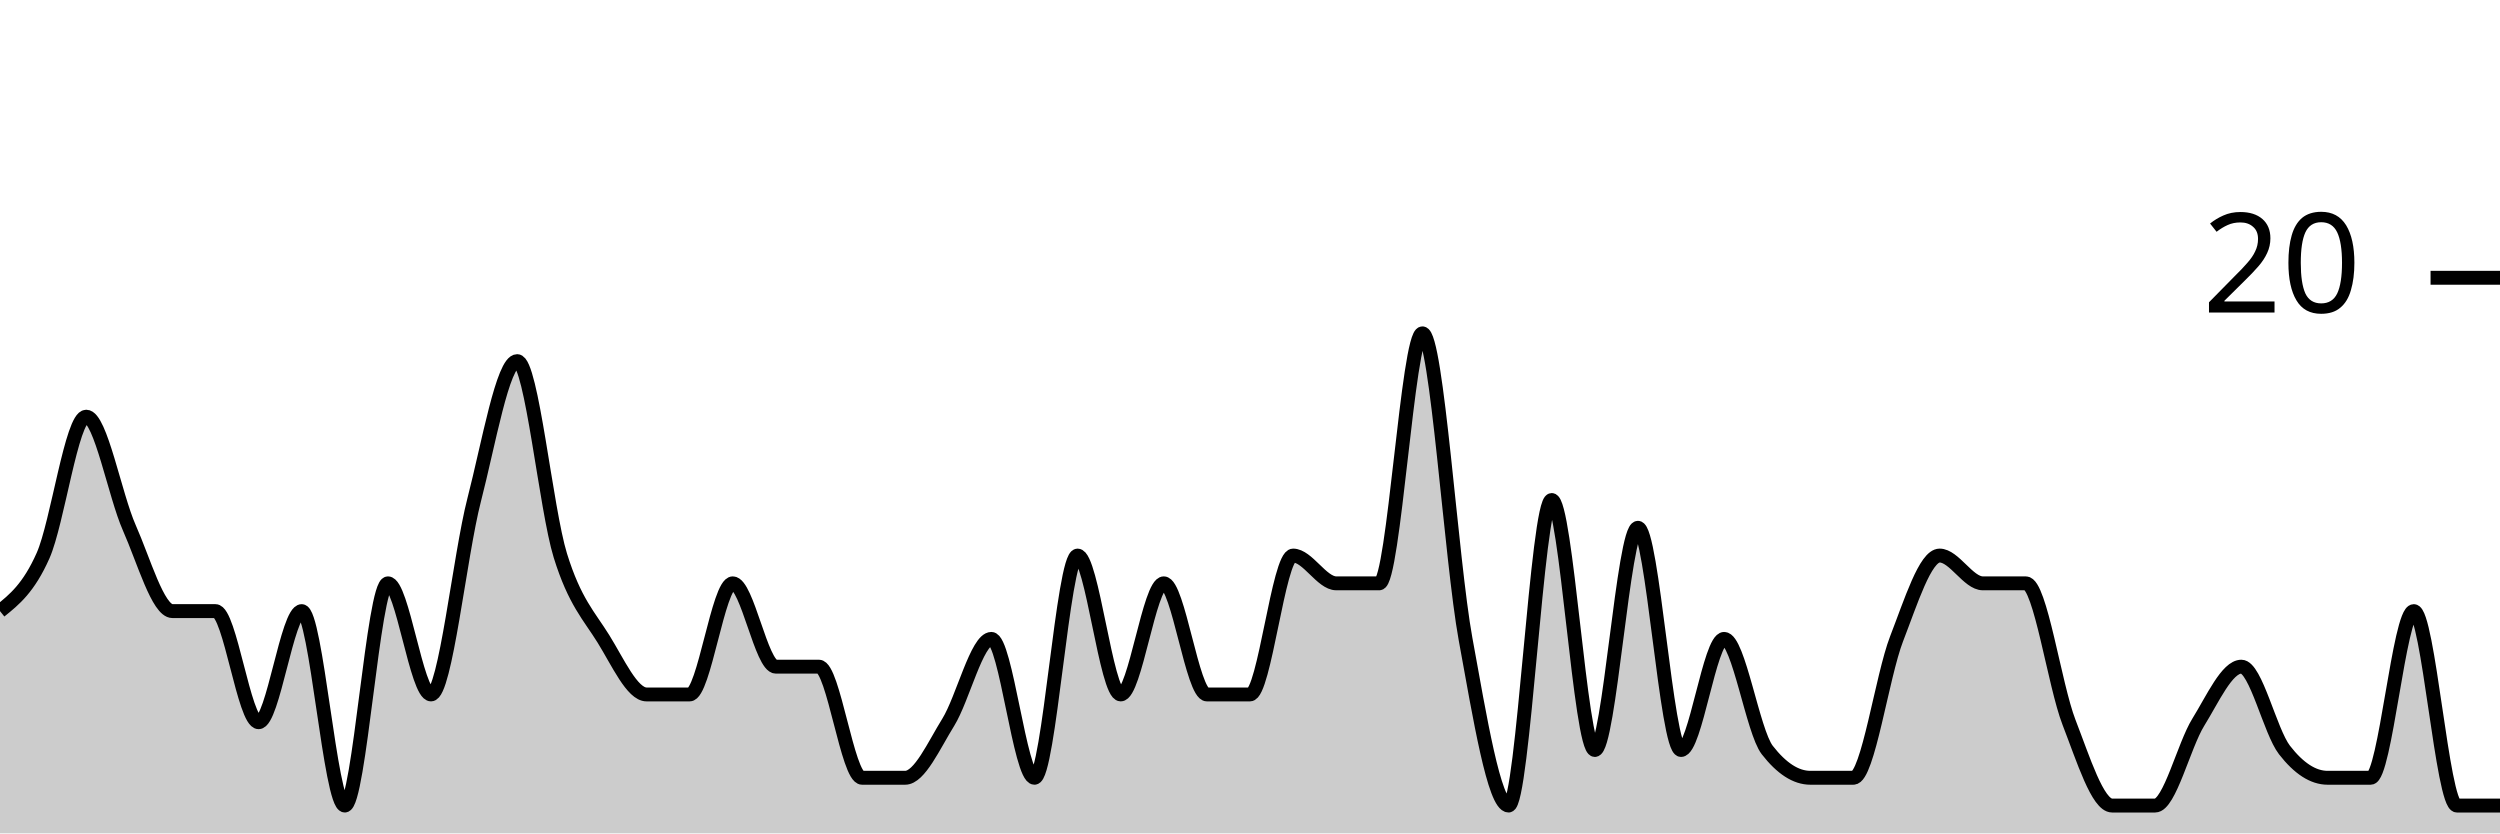
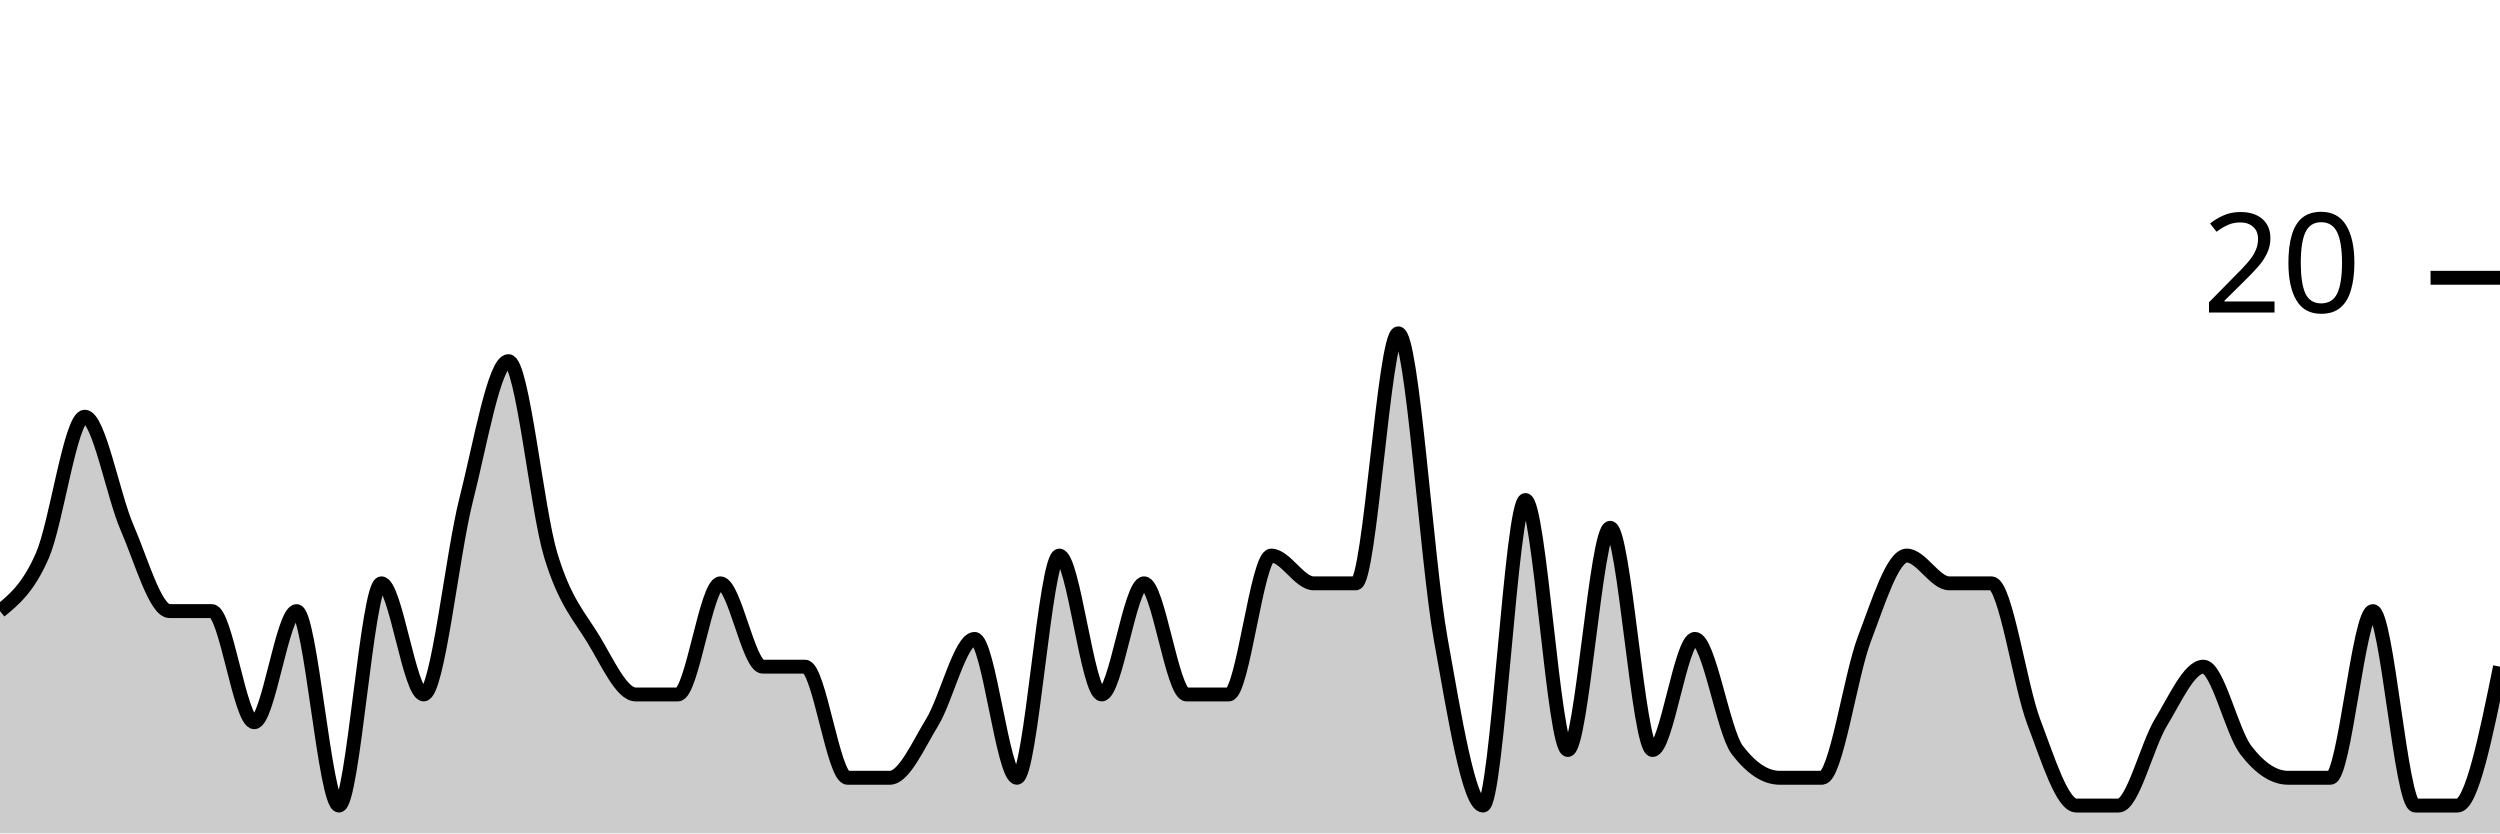
<svg xmlns="http://www.w3.org/2000/svg" viewBox="0 0 180 60">
  <g transform="translate(0,20)">
-     <path class="area" fill="rgba(0, 0, 0, 0.2)" d="M0,24C1.034,23.167,2.069,22.333,3.103,20C4.138,17.667,5.172,10,6.207,10C7.241,10,8.276,15.667,9.31,18C10.345,20.333,11.379,24,12.414,24C13.448,24,14.483,24,15.517,24C16.552,24,17.586,32,18.621,32C19.655,32,20.69,24,21.724,24C22.759,24,23.793,38,24.828,38C25.862,38,26.897,22,27.931,22C28.966,22,30,30,31.034,30C32.069,30,33.103,20,34.138,16C35.172,12,36.207,6,37.241,6C38.276,6,39.31,16.667,40.345,20C41.379,23.333,42.414,24.333,43.448,26C44.483,27.667,45.517,30,46.552,30C47.586,30,48.621,30,49.655,30C50.69,30,51.724,22,52.759,22C53.793,22,54.828,28,55.862,28C56.897,28,57.931,28,58.966,28C60,28,61.034,36,62.069,36C63.103,36,64.138,36,65.172,36C66.207,36,67.241,33.667,68.276,32C69.31,30.333,70.345,26,71.379,26C72.414,26,73.448,36,74.483,36C75.517,36,76.552,20,77.586,20C78.621,20,79.655,30,80.69,30C81.724,30,82.759,22,83.793,22C84.828,22,85.862,30,86.897,30C87.931,30,88.966,30,90,30C91.034,30,92.069,20,93.103,20C94.138,20,95.172,22,96.207,22C97.241,22,98.276,22,99.31,22C100.345,22,101.379,4,102.414,4C103.448,4,104.483,20.333,105.517,26C106.552,31.667,107.586,38,108.621,38C109.655,38,110.69,16,111.724,16C112.759,16,113.793,34,114.828,34C115.862,34,116.897,18,117.931,18C118.966,18,120,34,121.034,34C122.069,34,123.103,26,124.138,26C125.172,26,126.207,32.667,127.241,34C128.276,35.333,129.31,36,130.345,36C131.379,36,132.414,36,133.448,36C134.483,36,135.517,28.667,136.552,26C137.586,23.333,138.621,20,139.655,20C140.69,20,141.724,22,142.759,22C143.793,22,144.828,22,145.862,22C146.897,22,147.931,29.333,148.966,32C150,34.667,151.034,38,152.069,38C153.103,38,154.138,38,155.172,38C156.207,38,157.241,33.667,158.276,32C159.31,30.333,160.345,28,161.379,28C162.414,28,163.448,32.667,164.483,34C165.517,35.333,166.552,36,167.586,36C168.621,36,169.655,36,170.69,36C171.724,36,172.759,24,173.793,24C174.828,24,175.862,38,176.897,38C177.931,38,178.966,38,180,38L180,40C178.966,40,177.931,40,176.897,40C175.862,40,174.828,40,173.793,40C172.759,40,171.724,40,170.69,40C169.655,40,168.621,40,167.586,40C166.552,40,165.517,40,164.483,40C163.448,40,162.414,40,161.379,40C160.345,40,159.31,40,158.276,40C157.241,40,156.207,40,155.172,40C154.138,40,153.103,40,152.069,40C151.034,40,150,40,148.966,40C147.931,40,146.897,40,145.862,40C144.828,40,143.793,40,142.759,40C141.724,40,140.69,40,139.655,40C138.621,40,137.586,40,136.552,40C135.517,40,134.483,40,133.448,40C132.414,40,131.379,40,130.345,40C129.31,40,128.276,40,127.241,40C126.207,40,125.172,40,124.138,40C123.103,40,122.069,40,121.034,40C120,40,118.966,40,117.931,40C116.897,40,115.862,40,114.828,40C113.793,40,112.759,40,111.724,40C110.69,40,109.655,40,108.621,40C107.586,40,106.552,40,105.517,40C104.483,40,103.448,40,102.414,40C101.379,40,100.345,40,99.31,40C98.276,40,97.241,40,96.207,40C95.172,40,94.138,40,93.103,40C92.069,40,91.034,40,90,40C88.966,40,87.931,40,86.897,40C85.862,40,84.828,40,83.793,40C82.759,40,81.724,40,80.69,40C79.655,40,78.621,40,77.586,40C76.552,40,75.517,40,74.483,40C73.448,40,72.414,40,71.379,40C70.345,40,69.31,40,68.276,40C67.241,40,66.207,40,65.172,40C64.138,40,63.103,40,62.069,40C61.034,40,60,40,58.966,40C57.931,40,56.897,40,55.862,40C54.828,40,53.793,40,52.759,40C51.724,40,50.69,40,49.655,40C48.621,40,47.586,40,46.552,40C45.517,40,44.483,40,43.448,40C42.414,40,41.379,40,40.345,40C39.31,40,38.276,40,37.241,40C36.207,40,35.172,40,34.138,40C33.103,40,32.069,40,31.034,40C30,40,28.966,40,27.931,40C26.897,40,25.862,40,24.828,40C23.793,40,22.759,40,21.724,40C20.69,40,19.655,40,18.621,40C17.586,40,16.552,40,15.517,40C14.483,40,13.448,40,12.414,40C11.379,40,10.345,40,9.31,40C8.276,40,7.241,40,6.207,40C5.172,40,4.138,40,3.103,40C2.069,40,1.034,40,0,40Z" />
-     <path class="line" stroke="black" fill="none" d="M0,24C1.034,23.167,2.069,22.333,3.103,20C4.138,17.667,5.172,10,6.207,10C7.241,10,8.276,15.667,9.31,18C10.345,20.333,11.379,24,12.414,24C13.448,24,14.483,24,15.517,24C16.552,24,17.586,32,18.621,32C19.655,32,20.69,24,21.724,24C22.759,24,23.793,38,24.828,38C25.862,38,26.897,22,27.931,22C28.966,22,30,30,31.034,30C32.069,30,33.103,20,34.138,16C35.172,12,36.207,6,37.241,6C38.276,6,39.31,16.667,40.345,20C41.379,23.333,42.414,24.333,43.448,26C44.483,27.667,45.517,30,46.552,30C47.586,30,48.621,30,49.655,30C50.69,30,51.724,22,52.759,22C53.793,22,54.828,28,55.862,28C56.897,28,57.931,28,58.966,28C60,28,61.034,36,62.069,36C63.103,36,64.138,36,65.172,36C66.207,36,67.241,33.667,68.276,32C69.31,30.333,70.345,26,71.379,26C72.414,26,73.448,36,74.483,36C75.517,36,76.552,20,77.586,20C78.621,20,79.655,30,80.69,30C81.724,30,82.759,22,83.793,22C84.828,22,85.862,30,86.897,30C87.931,30,88.966,30,90,30C91.034,30,92.069,20,93.103,20C94.138,20,95.172,22,96.207,22C97.241,22,98.276,22,99.31,22C100.345,22,101.379,4,102.414,4C103.448,4,104.483,20.333,105.517,26C106.552,31.667,107.586,38,108.621,38C109.655,38,110.69,16,111.724,16C112.759,16,113.793,34,114.828,34C115.862,34,116.897,18,117.931,18C118.966,18,120,34,121.034,34C122.069,34,123.103,26,124.138,26C125.172,26,126.207,32.667,127.241,34C128.276,35.333,129.31,36,130.345,36C131.379,36,132.414,36,133.448,36C134.483,36,135.517,28.667,136.552,26C137.586,23.333,138.621,20,139.655,20C140.69,20,141.724,22,142.759,22C143.793,22,144.828,22,145.862,22C146.897,22,147.931,29.333,148.966,32C150,34.667,151.034,38,152.069,38C153.103,38,154.138,38,155.172,38C156.207,38,157.241,33.667,158.276,32C159.31,30.333,160.345,28,161.379,28C162.414,28,163.448,32.667,164.483,34C165.517,35.333,166.552,36,167.586,36C168.621,36,169.655,36,170.69,36C171.724,36,172.759,24,173.793,24C174.828,24,175.862,38,176.897,38C177.931,38,178.966,38,180,38" />
+     <path class="area" fill="rgba(0, 0, 0, 0.2)" d="M0,24C1.017,23.167,2.034,22.333,3.051,20C4.068,17.667,5.085,10,6.102,10C7.119,10,8.136,15.667,9.153,18C10.169,20.333,11.186,24,12.203,24C13.22,24,14.237,24,15.254,24C16.271,24,17.288,32,18.305,32C19.322,32,20.339,24,21.356,24C22.373,24,23.39,38,24.407,38C25.424,38,26.441,22,27.458,22C28.475,22,29.492,30,30.508,30C31.525,30,32.542,20,33.559,16C34.576,12,35.593,6,36.61,6C37.627,6,38.644,16.667,39.661,20C40.678,23.333,41.695,24.333,42.712,26C43.729,27.667,44.746,30,45.763,30C46.78,30,47.797,30,48.814,30C49.831,30,50.847,22,51.864,22C52.881,22,53.898,28,54.915,28C55.932,28,56.949,28,57.966,28C58.983,28,60,36,61.017,36C62.034,36,63.051,36,64.068,36C65.085,36,66.102,33.667,67.119,32C68.136,30.333,69.153,26,70.169,26C71.186,26,72.203,36,73.22,36C74.237,36,75.254,20,76.271,20C77.288,20,78.305,30,79.322,30C80.339,30,81.356,22,82.373,22C83.39,22,84.407,30,85.424,30C86.441,30,87.458,30,88.475,30C89.492,30,90.508,20,91.525,20C92.542,20,93.559,22,94.576,22C95.593,22,96.61,22,97.627,22C98.644,22,99.661,4,100.678,4C101.695,4,102.712,20.333,103.729,26C104.746,31.667,105.763,38,106.78,38C107.797,38,108.814,16,109.831,16C110.847,16,111.864,34,112.881,34C113.898,34,114.915,18,115.932,18C116.949,18,117.966,34,118.983,34C120,34,121.017,26,122.034,26C123.051,26,124.068,32.667,125.085,34C126.102,35.333,127.119,36,128.136,36C129.153,36,130.169,36,131.186,36C132.203,36,133.22,28.667,134.237,26C135.254,23.333,136.271,20,137.288,20C138.305,20,139.322,22,140.339,22C141.356,22,142.373,22,143.39,22C144.407,22,145.424,29.333,146.441,32C147.458,34.667,148.475,38,149.492,38C150.508,38,151.525,38,152.542,38C153.559,38,154.576,33.667,155.593,32C156.61,30.333,157.627,28,158.644,28C159.661,28,160.678,32.667,161.695,34C162.712,35.333,163.729,36,164.746,36C165.763,36,166.78,36,167.797,36C168.814,36,169.831,24,170.847,24C171.864,24,172.881,38,173.898,38C174.915,38,175.932,38,176.949,38C177.966,38,178.983,33,180,28L180,40C178.983,40,177.966,40,176.949,40C175.932,40,174.915,40,173.898,40C172.881,40,171.864,40,170.847,40C169.831,40,168.814,40,167.797,40C166.78,40,165.763,40,164.746,40C163.729,40,162.712,40,161.695,40C160.678,40,159.661,40,158.644,40C157.627,40,156.61,40,155.593,40C154.576,40,153.559,40,152.542,40C151.525,40,150.508,40,149.492,40C148.475,40,147.458,40,146.441,40C145.424,40,144.407,40,143.39,40C142.373,40,141.356,40,140.339,40C139.322,40,138.305,40,137.288,40C136.271,40,135.254,40,134.237,40C133.22,40,132.203,40,131.186,40C130.169,40,129.153,40,128.136,40C127.119,40,126.102,40,125.085,40C124.068,40,123.051,40,122.034,40C121.017,40,120,40,118.983,40C117.966,40,116.949,40,115.932,40C114.915,40,113.898,40,112.881,40C111.864,40,110.847,40,109.831,40C108.814,40,107.797,40,106.78,40C105.763,40,104.746,40,103.729,40C102.712,40,101.695,40,100.678,40C99.661,40,98.644,40,97.627,40C96.61,40,95.593,40,94.576,40C93.559,40,92.542,40,91.525,40C90.508,40,89.492,40,88.475,40C87.458,40,86.441,40,85.424,40C84.407,40,83.39,40,82.373,40C81.356,40,80.339,40,79.322,40C78.305,40,77.288,40,76.271,40C75.254,40,74.237,40,73.22,40C72.203,40,71.186,40,70.169,40C69.153,40,68.136,40,67.119,40C66.102,40,65.085,40,64.068,40C63.051,40,62.034,40,61.017,40C60,40,58.983,40,57.966,40C56.949,40,55.932,40,54.915,40C53.898,40,52.881,40,51.864,40C50.847,40,49.831,40,48.814,40C47.797,40,46.78,40,45.763,40C44.746,40,43.729,40,42.712,40C41.695,40,40.678,40,39.661,40C38.644,40,37.627,40,36.61,40C35.593,40,34.576,40,33.559,40C32.542,40,31.525,40,30.508,40C29.492,40,28.475,40,27.458,40C26.441,40,25.424,40,24.407,40C23.39,40,22.373,40,21.356,40C20.339,40,19.322,40,18.305,40C17.288,40,16.271,40,15.254,40C14.237,40,13.22,40,12.203,40C11.186,40,10.169,40,9.153,40C8.136,40,7.119,40,6.102,40C5.085,40,4.068,40,3.051,40C2.034,40,1.017,40,0,40Z" />
+     <path class="line" stroke="black" fill="none" d="M0,24C1.017,23.167,2.034,22.333,3.051,20C4.068,17.667,5.085,10,6.102,10C7.119,10,8.136,15.667,9.153,18C10.169,20.333,11.186,24,12.203,24C13.22,24,14.237,24,15.254,24C16.271,24,17.288,32,18.305,32C19.322,32,20.339,24,21.356,24C22.373,24,23.39,38,24.407,38C25.424,38,26.441,22,27.458,22C28.475,22,29.492,30,30.508,30C31.525,30,32.542,20,33.559,16C34.576,12,35.593,6,36.61,6C37.627,6,38.644,16.667,39.661,20C40.678,23.333,41.695,24.333,42.712,26C43.729,27.667,44.746,30,45.763,30C46.78,30,47.797,30,48.814,30C49.831,30,50.847,22,51.864,22C52.881,22,53.898,28,54.915,28C55.932,28,56.949,28,57.966,28C58.983,28,60,36,61.017,36C62.034,36,63.051,36,64.068,36C65.085,36,66.102,33.667,67.119,32C68.136,30.333,69.153,26,70.169,26C71.186,26,72.203,36,73.22,36C74.237,36,75.254,20,76.271,20C77.288,20,78.305,30,79.322,30C80.339,30,81.356,22,82.373,22C83.39,22,84.407,30,85.424,30C86.441,30,87.458,30,88.475,30C89.492,30,90.508,20,91.525,20C92.542,20,93.559,22,94.576,22C95.593,22,96.61,22,97.627,22C98.644,22,99.661,4,100.678,4C101.695,4,102.712,20.333,103.729,26C104.746,31.667,105.763,38,106.78,38C107.797,38,108.814,16,109.831,16C110.847,16,111.864,34,112.881,34C113.898,34,114.915,18,115.932,18C116.949,18,117.966,34,118.983,34C120,34,121.017,26,122.034,26C123.051,26,124.068,32.667,125.085,34C126.102,35.333,127.119,36,128.136,36C129.153,36,130.169,36,131.186,36C132.203,36,133.22,28.667,134.237,26C135.254,23.333,136.271,20,137.288,20C138.305,20,139.322,22,140.339,22C141.356,22,142.373,22,143.39,22C144.407,22,145.424,29.333,146.441,32C147.458,34.667,148.475,38,149.492,38C150.508,38,151.525,38,152.542,38C153.559,38,154.576,33.667,155.593,32C156.61,30.333,157.627,28,158.644,28C159.661,28,160.678,32.667,161.695,34C162.712,35.333,163.729,36,164.746,36C165.763,36,166.78,36,167.797,36C168.814,36,169.831,24,170.847,24C171.864,24,172.881,38,173.898,38C174.915,38,175.932,38,176.949,38C177.966,38,178.983,33,180,28" />
    <path class="axis-ceiling" stroke-width="1" stroke="black" fill="none" d="M175,0L180,0" />
    <text class="axis-ceiling-label" font-family="sans-serif" text-anchor="end" font-size="10px" x="170" y="2.5">20</text>
  </g>
</svg>
